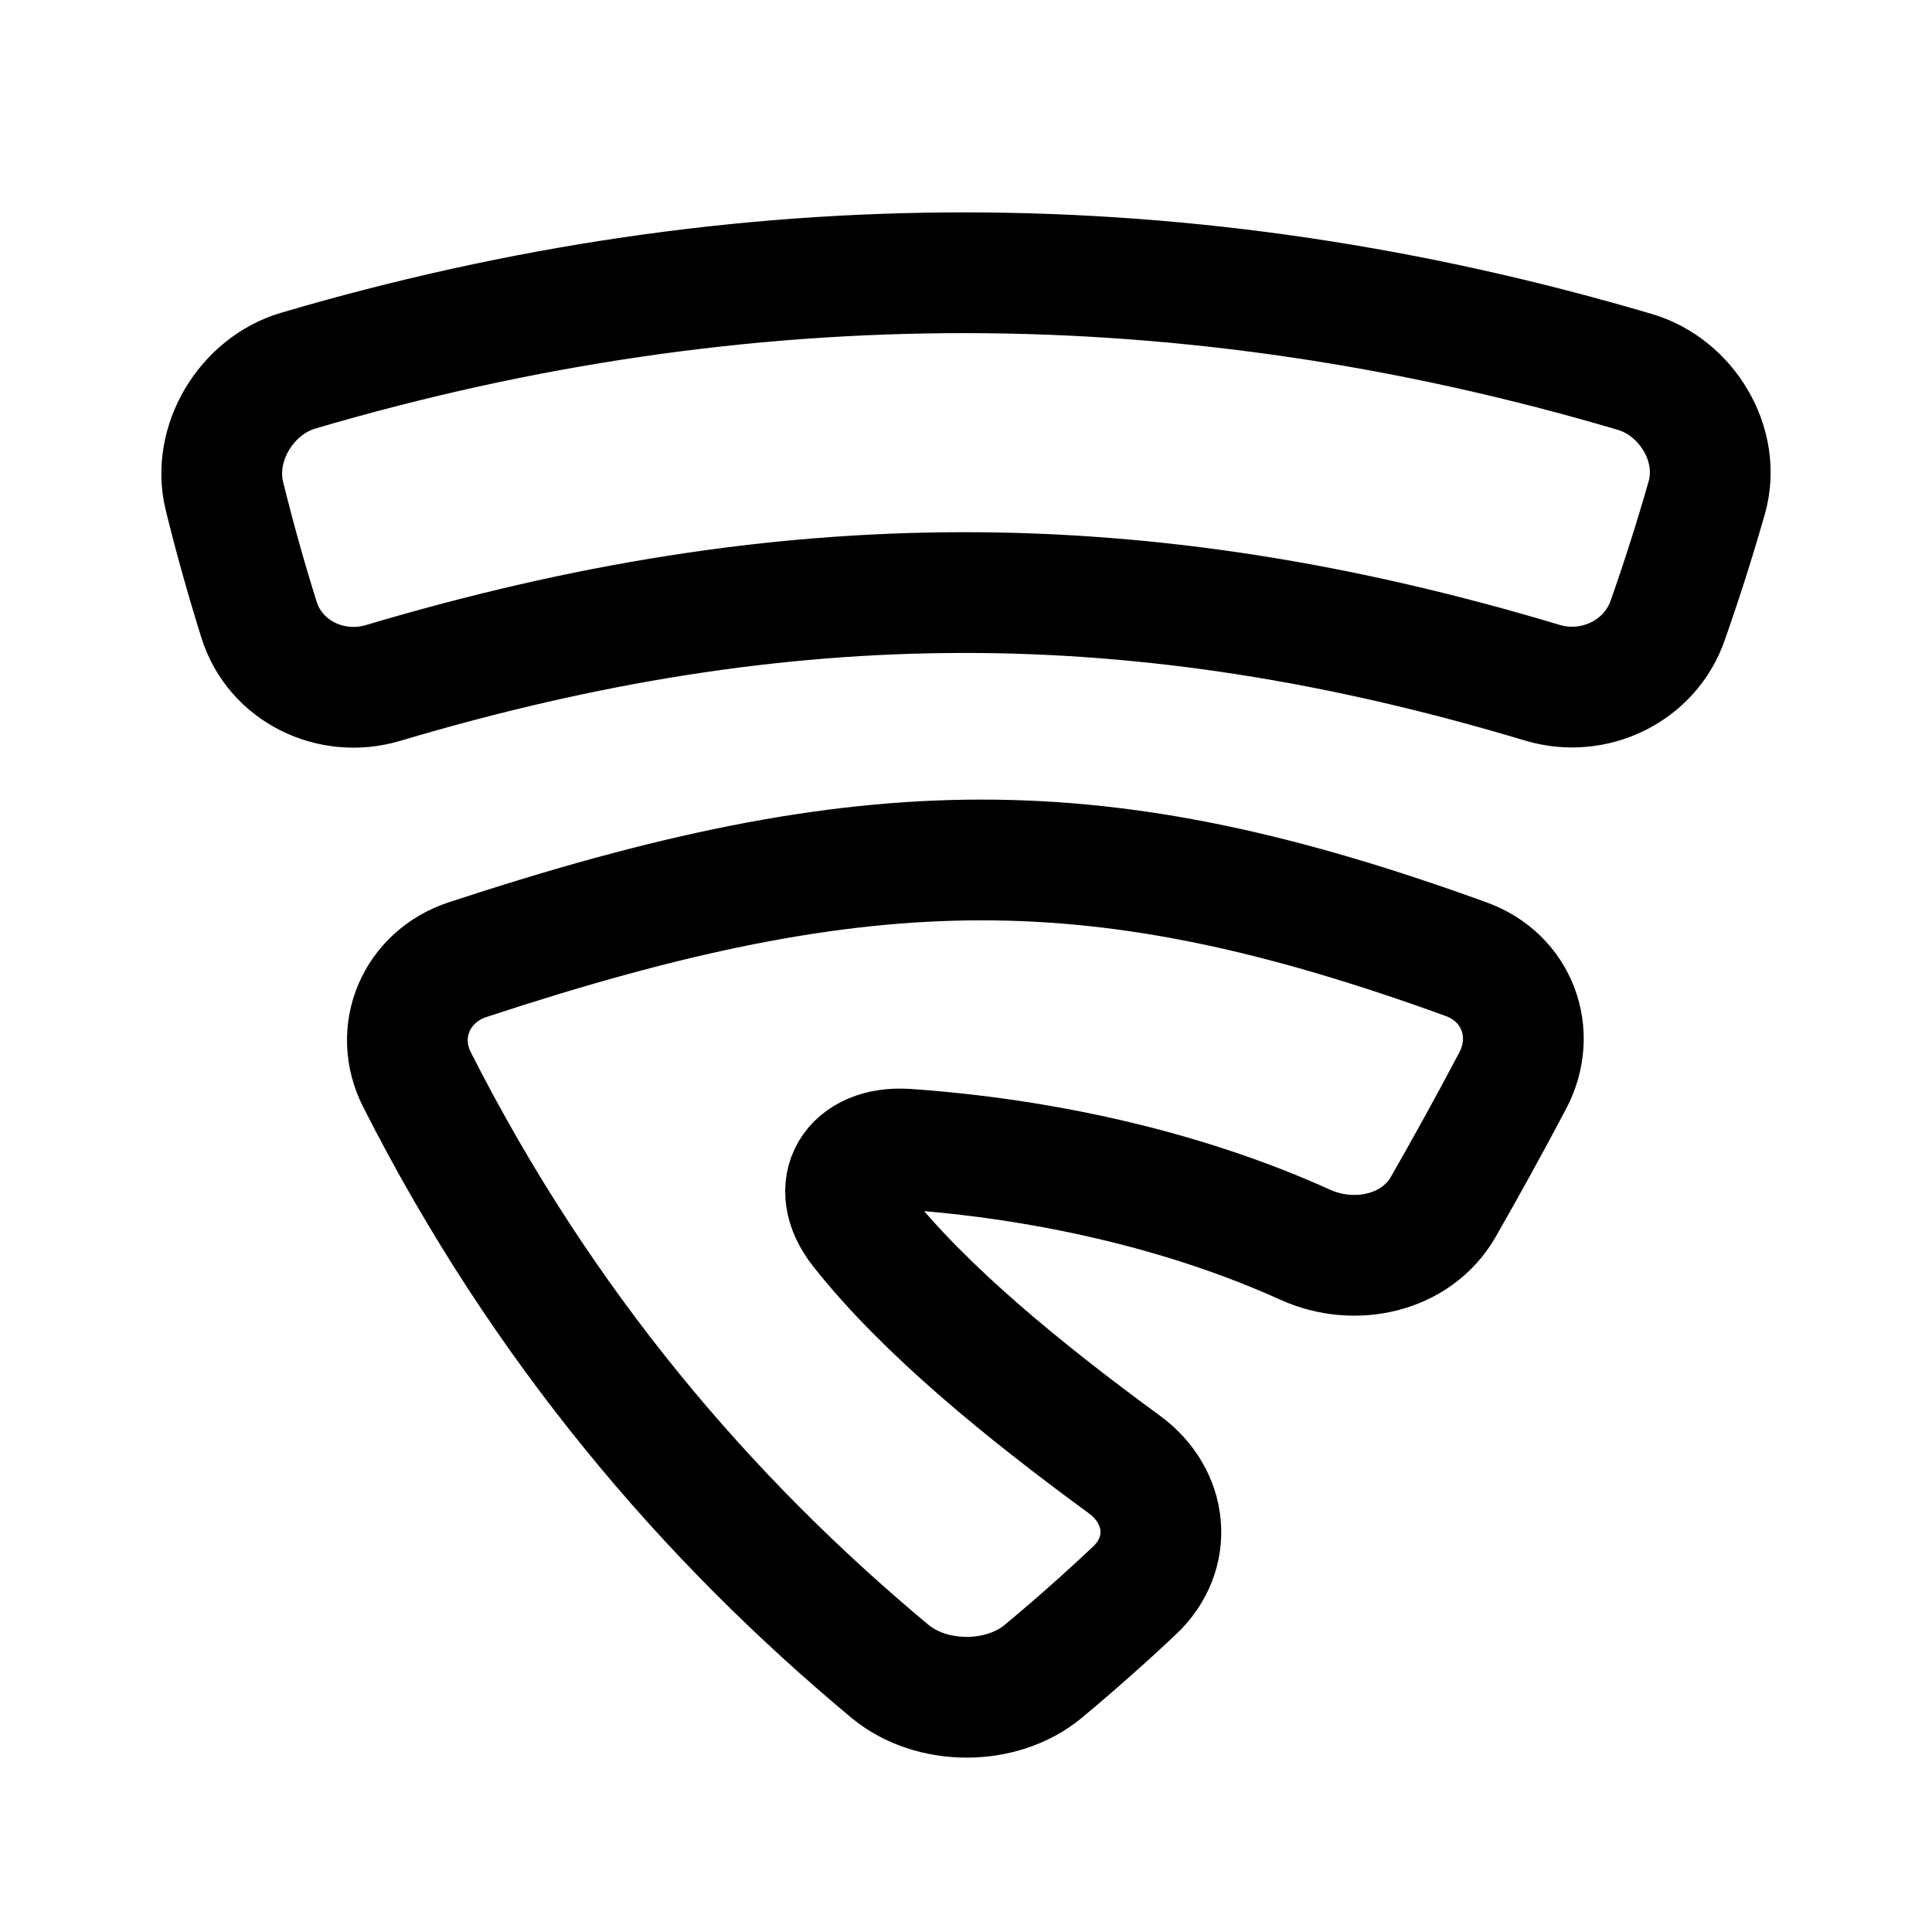
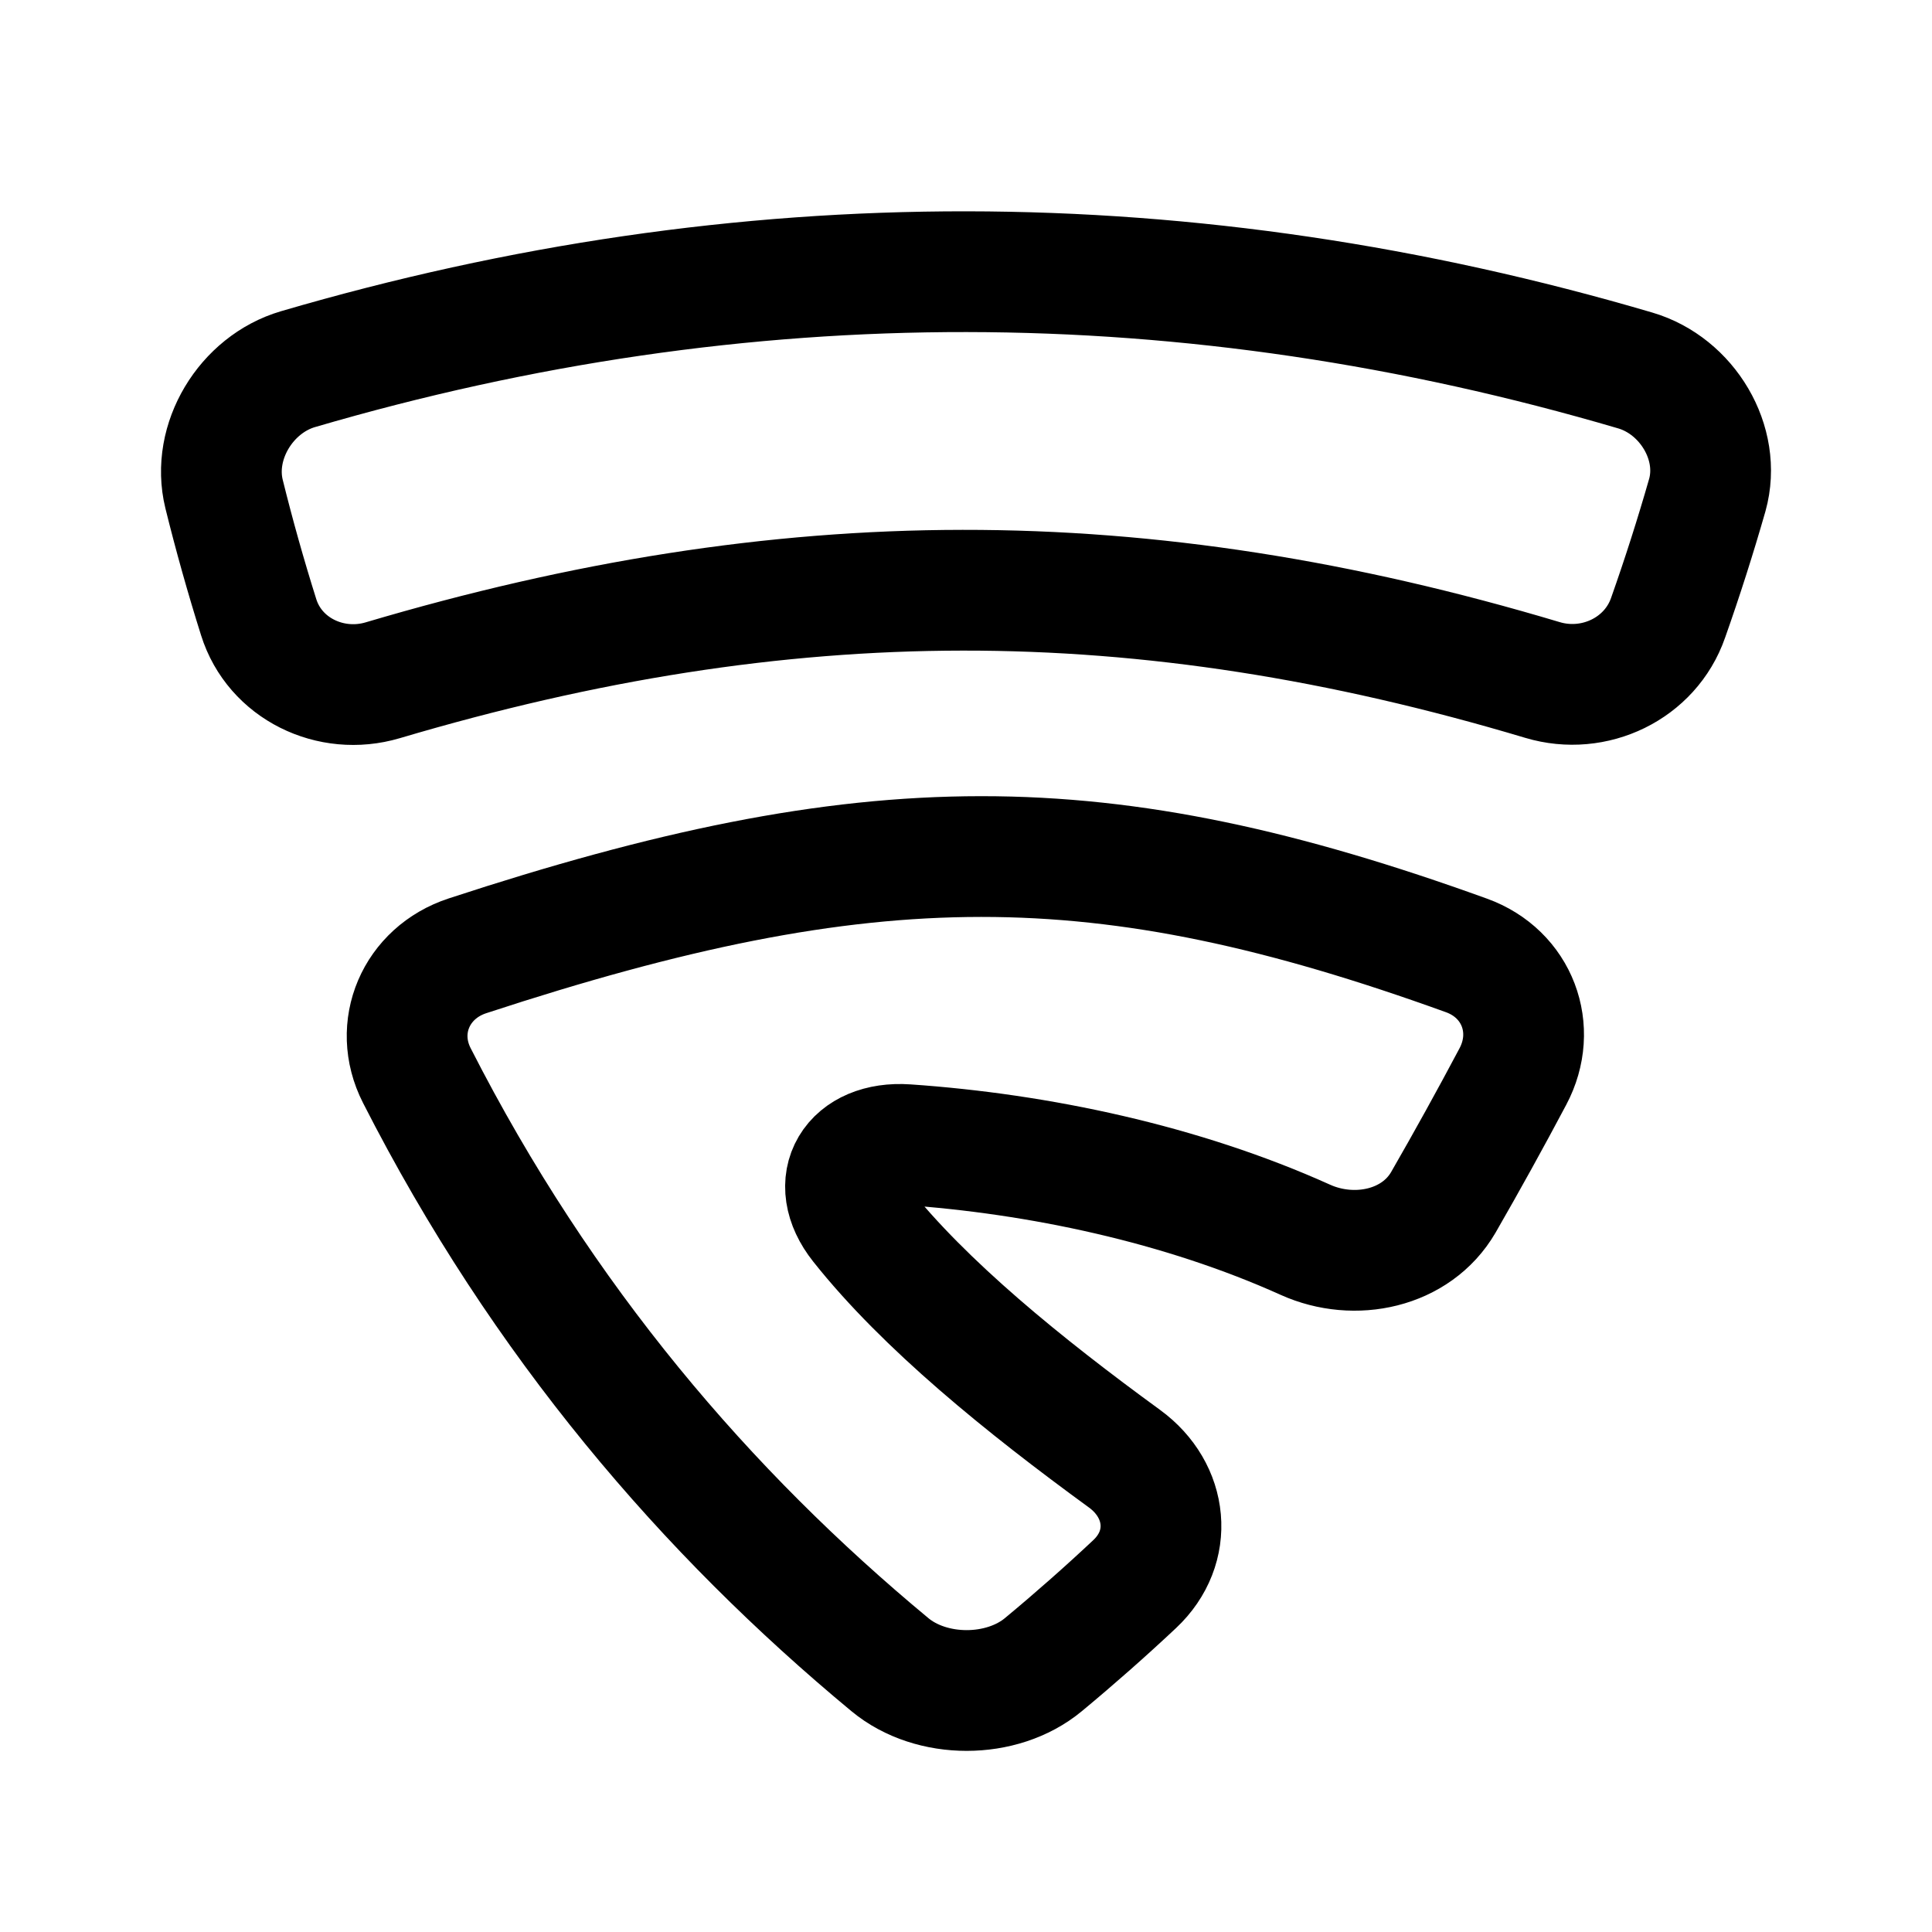
- <svg xmlns="http://www.w3.org/2000/svg" xml:space="preserve" width="192" height="192" viewBox="0 0 50.8 50.8">
-   <path d="M23.4 43.945c-4.804-4-9.137-9.052-12.434-15.554-.643-1.268-.02-2.713 1.33-3.158 10.591-3.49 16.653-3.496 26.257-.011 1.336.485 1.884 1.943 1.219 3.199a110 110 0 0 1-1.827 3.32c-.71 1.228-2.33 1.574-3.625.988-3.25-1.472-7.006-2.272-10.485-2.512-1.417-.098-2.086.986-1.207 2.098 1.686 2.134 4.296 4.259 6.937 6.193 1.147.84 1.301 2.335.268 3.31a52 52 0 0 1-2.4 2.127c-1.092.91-2.941.91-4.033 0m21.483-30.879a56 56 0 0 1-1.031 3.242c-.464 1.343-1.939 2.052-3.3 1.643-10.584-3.179-19.9-3.143-30.484.008-1.363.405-2.836-.31-3.258-1.667a54 54 0 0 1-.91-3.252c-.337-1.381.58-2.894 1.944-3.295 11.715-3.447 23.43-3.426 35.146.035 1.363.403 2.273 1.917 1.893 3.286" style="font-variation-settings:&quot;wght&quot;700;opacity:1;fill:none;stroke:#000;stroke-width:3.175;stroke-linecap:round;stroke-linejoin:round;stroke-dasharray:none;paint-order:stroke fill markers" />
+ <svg xmlns="http://www.w3.org/2000/svg" width="192" height="192" fill="none">
+   <path d="M88.438 165.431c-18.166-15.058-34.55-34.076-47.017-58.553-2.431-4.773-.076-10.213 5.029-11.888 40.048-13.138 62.97-13.16 99.286-.041 5.052 1.826 7.124 7.314 4.609 12.042a411.69 411.69 0 0 1-6.908 12.498c-2.685 4.623-8.811 5.926-13.707 3.72-12.29-5.542-26.492-8.553-39.647-9.457-5.358-.369-7.888 3.712-4.564 7.898 6.375 8.033 16.244 16.033 26.231 23.313 4.337 3.163 4.919 8.79 1.013 12.461a197 197 0 0 1-9.075 8.007c-4.13 3.425-11.121 3.425-15.25 0Zm81.234-116.243a210.37 210.37 0 0 1-3.899 12.204c-1.754 5.056-7.332 7.725-12.478 6.185-40.022-11.967-75.248-11.831-115.27.03-5.154 1.525-10.723-1.167-12.32-6.275a202.575 202.575 0 0 1-3.44-12.242c-1.274-5.199 2.193-10.894 7.35-12.404 44.299-12.976 88.597-12.897 132.899.132 5.154 1.517 8.595 7.216 7.158 12.37Z" stroke="#000" stroke-width="12" stroke-linecap="round" stroke-linejoin="round" />
</svg>
